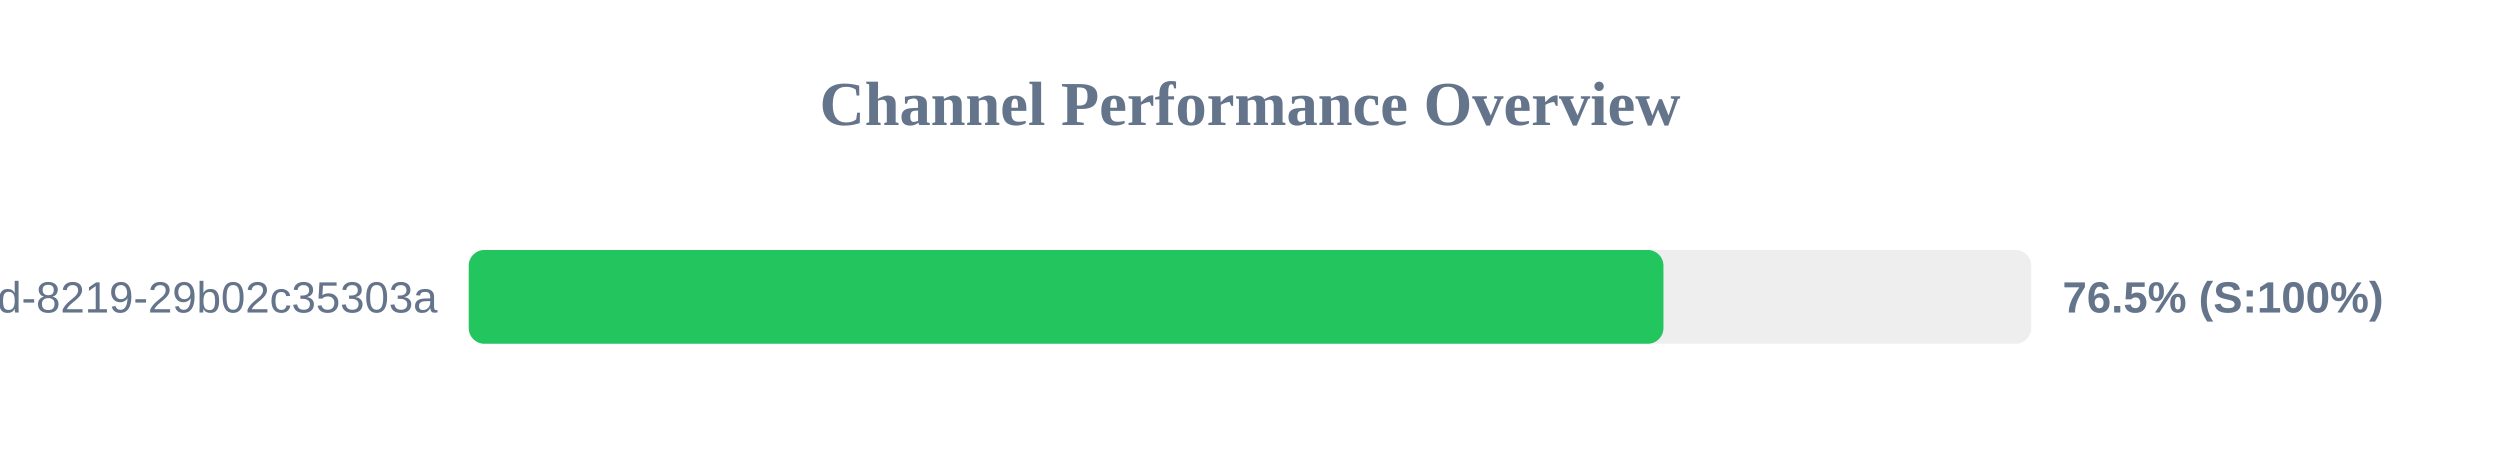
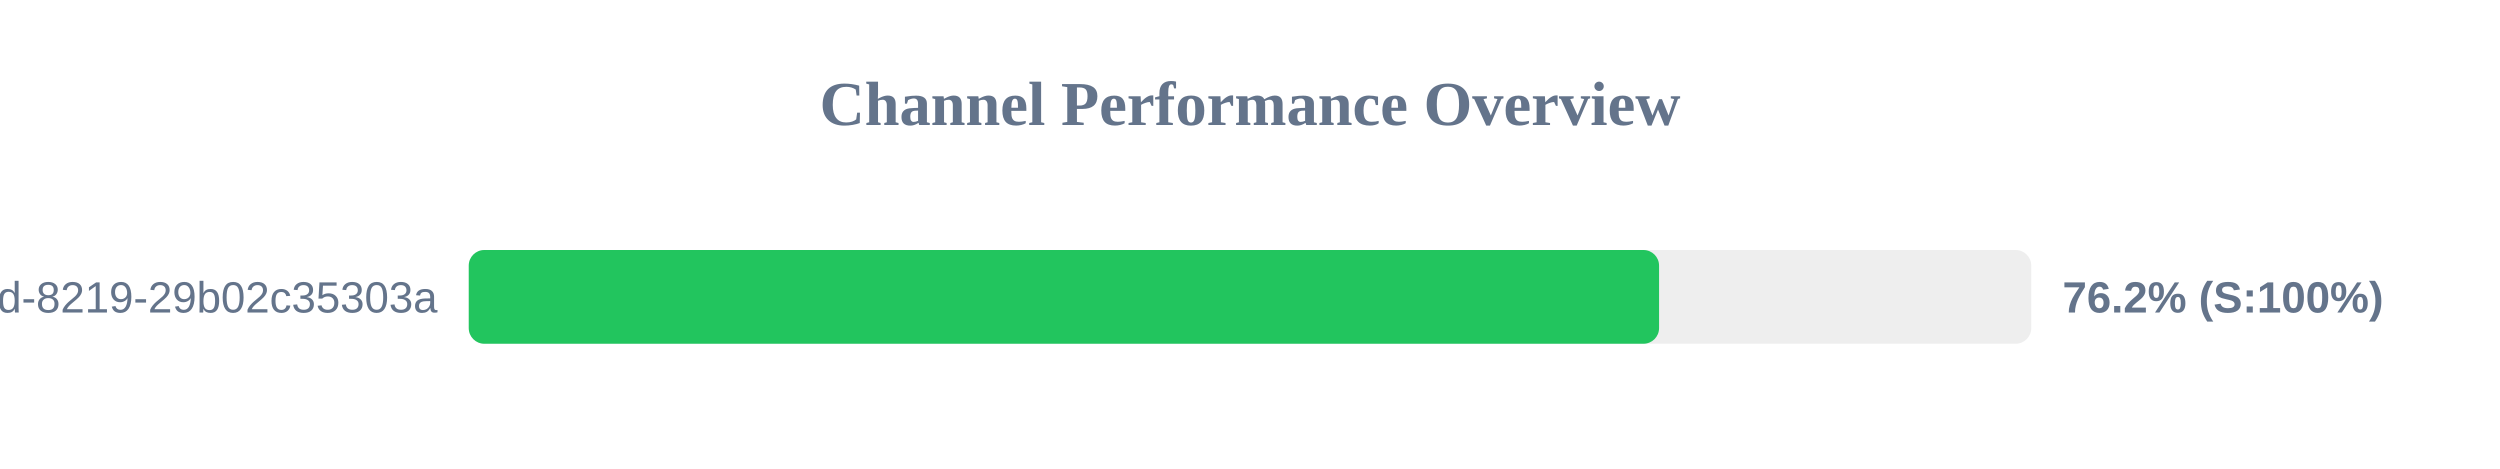
<svg xmlns="http://www.w3.org/2000/svg" width="800" height="150" version="1.1">
  <style>
        .row { font: 14px Arial; fill: #64748b; }
        .score { font: bold 14px Arial; fill: #64748b; }
    </style>
  <text x="400" y="40" text-anchor="middle" font-size="20px" font-weight="bold" fill="#64748b">Channel Performance Overview</text>
  <rect x="150" y="80" width="500" height="30" fill="#eee" rx="5" />
-   <rect x="150" y="80" width="382.3" height="30" fill="#22c55e" rx="5" />
+   <rect x="150" y="80" width="380.9" height="30" fill="#22c55e" rx="5" />
  <text x="140" y="100" text-anchor="end" class="row">?uuid=5eaa121d-4362-444d-8219-29b02c35303a</text>
-   <text x="660" y="100" text-anchor="start" class="score">76.5% (S:100%)</text>
+   <text x="660" y="100" text-anchor="start" class="score">76.2% (S:100%)</text>
</svg>
